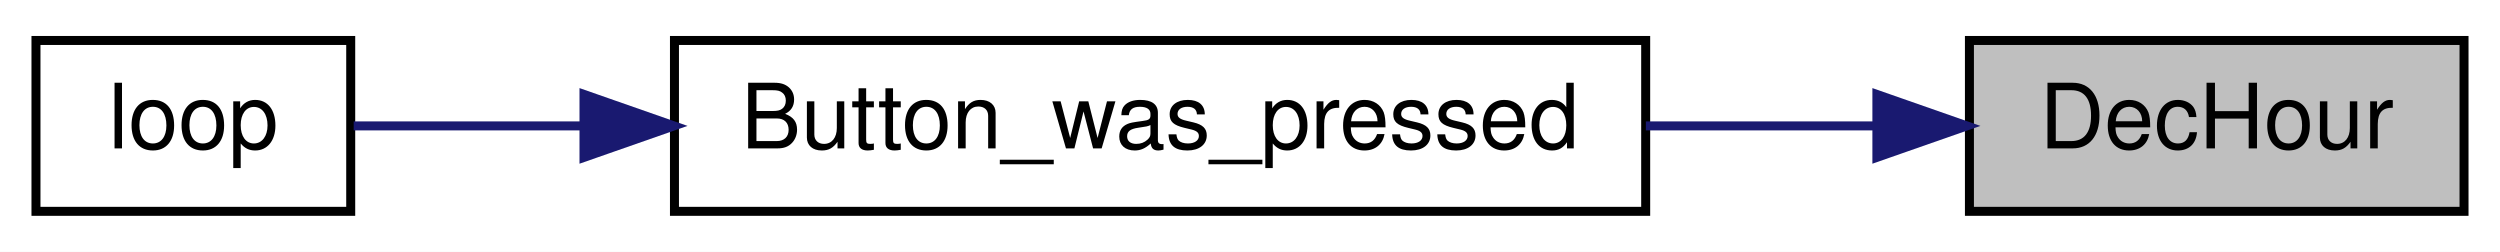
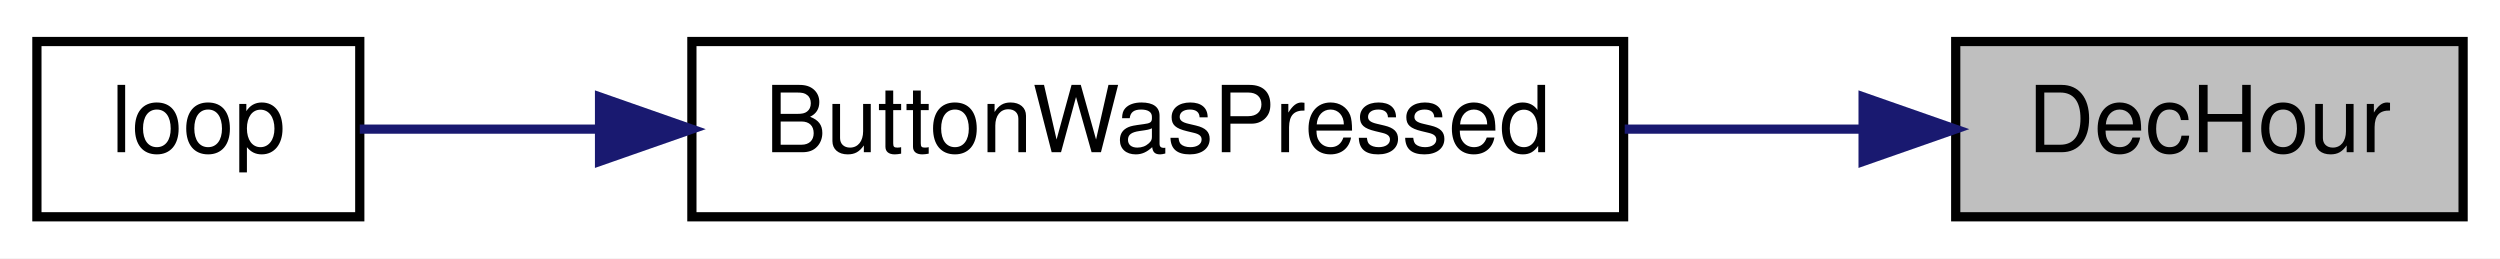
- <svg xmlns="http://www.w3.org/2000/svg" xmlns:xlink="http://www.w3.org/1999/xlink" width="278pt" height="28pt" viewBox="0.00 0.00 278.00 28.00">
+ <svg xmlns="http://www.w3.org/2000/svg" xmlns:xlink="http://www.w3.org/1999/xlink" width="271pt" height="28pt" viewBox="0.00 0.00 271.00 28.00">
  <g id="graph0" class="graph" transform="scale(1 1) rotate(0) translate(4 24)">
-     <polygon fill="white" stroke="transparent" points="-4,4 -4,-24 274,-24 274,4 -4,4" />
+     <polygon fill="white" stroke="transparent" points="-4,4 -4,-24 267,-24 267,4 -4,4" />
    <g id="node1" class="node">
      <g id="a_node1">
        <a xlink:title=" ">
-           <polygon fill="#bfbfbf" stroke="black" points="215,-0.5 215,-19.5 270,-19.5 270,-0.5 215,-0.5" />
-           <text text-anchor="middle" x="242.5" y="-7.5" font-family="Helvetica,sans-Serif" font-size="10.00">DecHour</text>
+           <polygon fill="#bfbfbf" stroke="black" points="208,-0.5 208,-19.5 263,-19.5 263,-0.5 208,-0.5" />
+           <text text-anchor="middle" x="235.5" y="-7.5" font-family="Helvetica,sans-Serif" font-size="10.00">DecHour</text>
        </a>
      </g>
    </g>
    <g id="node2" class="node">
      <g id="a_node2">
-         <a xlink:href="_transmitter_code_2src_2main_8cpp.html#aed6c682ed45951f95e0b02cf6b570da2" target="_top" xlink:title=" ">
-           <polygon fill="white" stroke="black" points="71,-0.5 71,-19.5 179,-19.5 179,-0.5 71,-0.5" />
-           <text text-anchor="middle" x="125" y="-7.5" font-family="Helvetica,sans-Serif" font-size="10.00">Button_was_pressed</text>
+         <a xlink:href="_transmitter_code_2src_2main_8cpp.html#a8e7ccbf842764fd85cc578be263f7202" target="_top" xlink:title=" ">
+           <polygon fill="white" stroke="black" points="71,-0.5 71,-19.5 172,-19.5 172,-0.5 71,-0.5" />
+           <text text-anchor="middle" x="121.5" y="-7.5" font-family="Helvetica,sans-Serif" font-size="10.00">ButtonWasPressed</text>
        </a>
      </g>
    </g>
    <g id="edge1" class="edge">
-       <path fill="none" stroke="midnightblue" d="M204.47,-10C196.36,-10 187.62,-10 179.02,-10" />
-       <polygon fill="midnightblue" stroke="midnightblue" points="204.71,-13.5 214.71,-10 204.71,-6.5 204.71,-13.5" />
+       <path fill="none" stroke="midnightblue" d="M197.92,-10C189.68,-10 180.8,-10 172.12,-10" />
+       <polygon fill="midnightblue" stroke="midnightblue" points="197.96,-13.5 207.96,-10 197.96,-6.5 197.96,-13.5" />
    </g>
    <g id="node3" class="node">
      <g id="a_node3">
        <a xlink:href="_transmitter_code_2src_2main_8cpp.html#afe461d27b9c48d5921c00d521181f12f" target="_top" xlink:title=" ">
          <polygon fill="white" stroke="black" points="0,-0.5 0,-19.5 35,-19.5 35,-0.5 0,-0.5" />
          <text text-anchor="middle" x="17.5" y="-7.5" font-family="Helvetica,sans-Serif" font-size="10.00">loop</text>
        </a>
      </g>
    </g>
    <g id="edge2" class="edge">
-       <path fill="none" stroke="midnightblue" d="M60.7,-10C51.38,-10 42.51,-10 35.33,-10" />
-       <polygon fill="midnightblue" stroke="midnightblue" points="60.94,-13.5 70.94,-10 60.94,-6.5 60.94,-13.5" />
+       <path fill="none" stroke="midnightblue" d="M60.98,-10C51.45,-10 42.33,-10 35,-10" />
+       <polygon fill="midnightblue" stroke="midnightblue" points="60.99,-13.5 70.99,-10 60.99,-6.5 60.99,-13.5" />
    </g>
  </g>
</svg>
